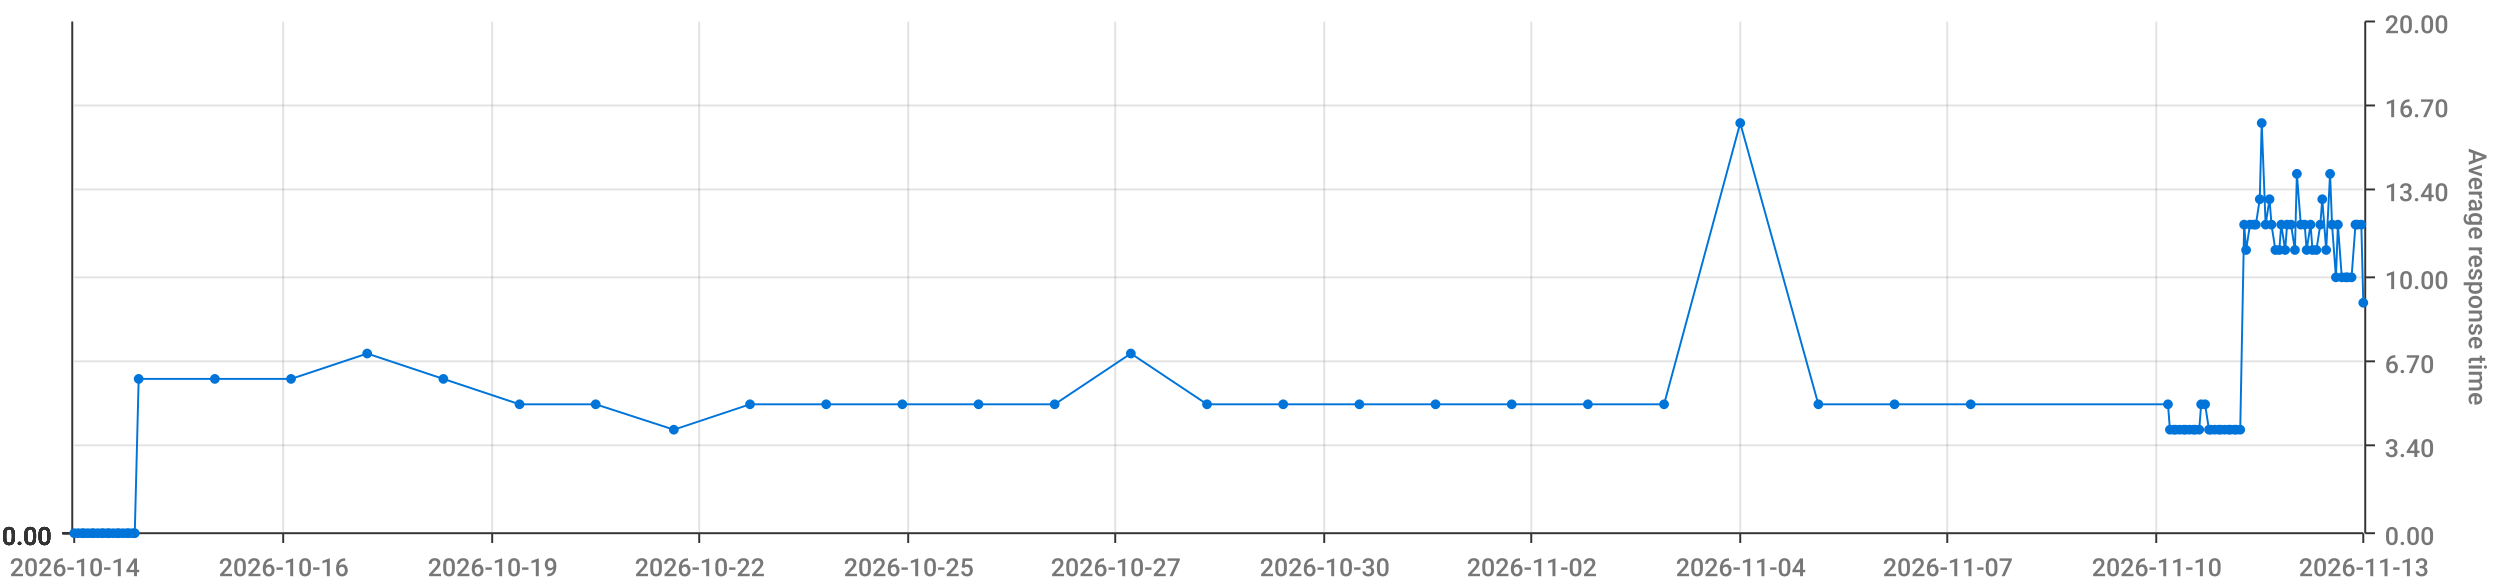
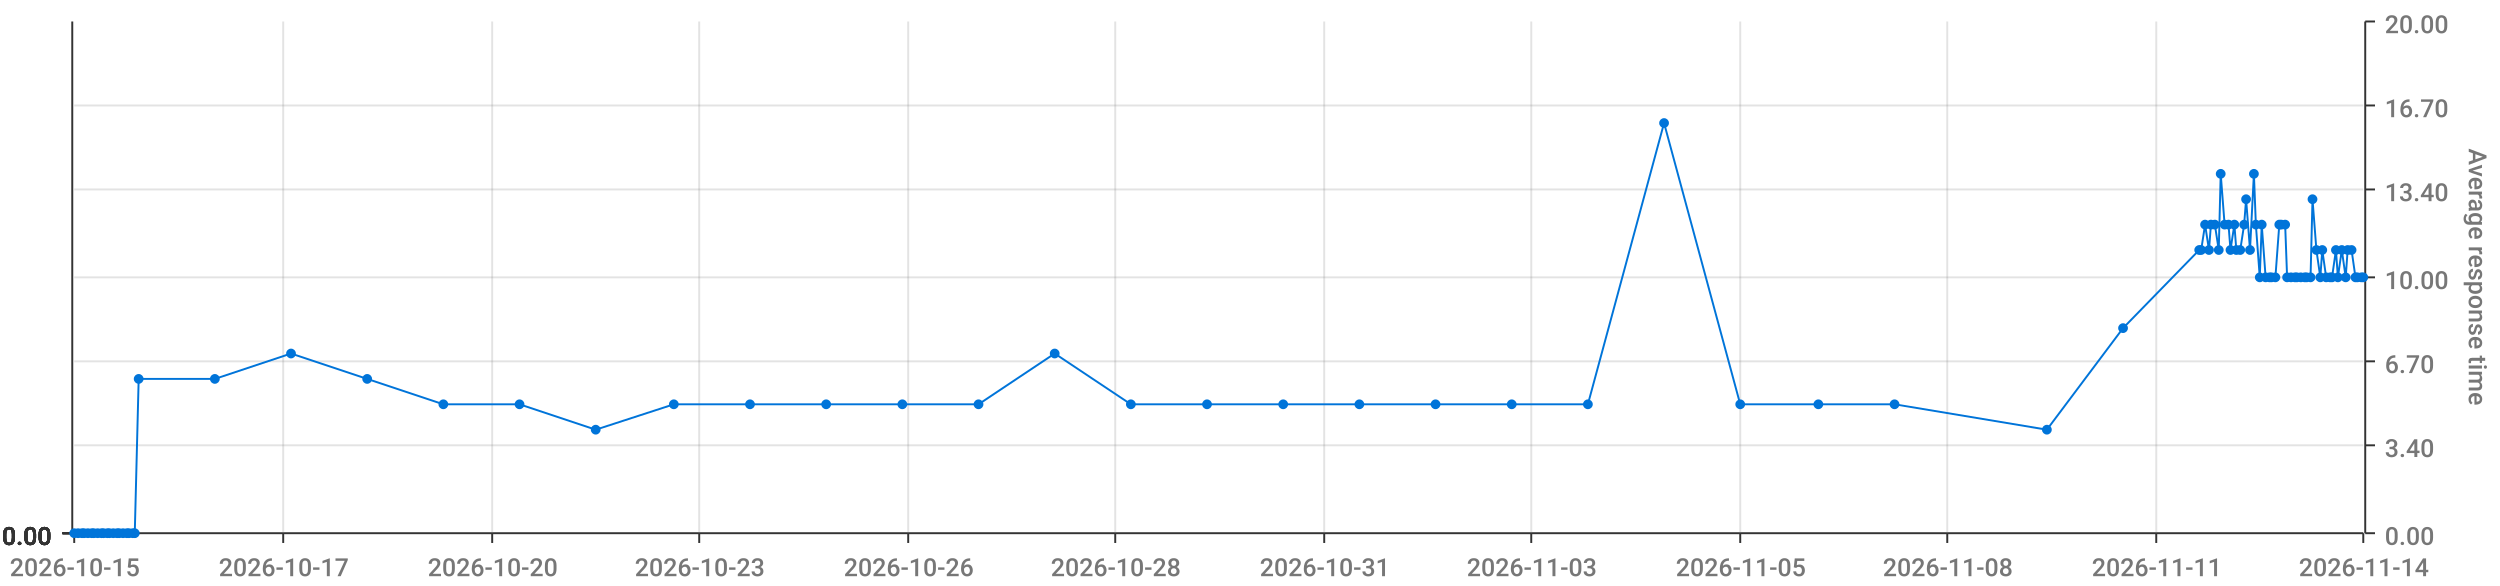
<svg xmlns="http://www.w3.org/2000/svg" viewBox="0 0 1280 300">
  <path d="M 0 0 L 1280 0 L 1280 300 L 0 300 L 0 0" style="stroke-width:0;stroke:rgba(255,255,255,1.0);fill:rgba(255,255,255,0.0)" />
  <path d="M 38 11 L 1210 11 L 1210 273 L 38 273 L 38 11" style="stroke-width:0;stroke:rgba(255,255,255,1.0);fill:rgba(255,255,255,0.0)" />
  <path d="M 38 273 L 1210 273" style="stroke-width:1;stroke:rgba(51,51,51,1.0);fill:rgba(255,255,255,0.0)" />
  <path d="M 38 273 L 38 278" style="stroke-width:1;stroke:rgba(51,51,51,1.0);fill:rgba(255,255,255,0.0)" />
-   <text x="5" y="295" style="stroke-width:0;stroke:none;fill:rgba(119,119,119,1.0);font-size:12.8px;font-family:'Roboto Medium',sans-serif">2026-10-14</text>
+   <text x="5" y="295" style="stroke-width:0;stroke:none;fill:rgba(119,119,119,1.0);font-size:12.8px;font-family:'Roboto Medium',sans-serif">2026-10-15</text>
  <path d="M 145 273 L 145 278" style="stroke-width:1;stroke:rgba(51,51,51,1.0);fill:rgba(255,255,255,0.0)" />
-   <text x="112" y="295" style="stroke-width:0;stroke:none;fill:rgba(119,119,119,1.0);font-size:12.8px;font-family:'Roboto Medium',sans-serif">2026-10-16</text>
+   <text x="112" y="295" style="stroke-width:0;stroke:none;fill:rgba(119,119,119,1.0);font-size:12.8px;font-family:'Roboto Medium',sans-serif">2026-10-17</text>
  <path d="M 252 273 L 252 278" style="stroke-width:1;stroke:rgba(51,51,51,1.0);fill:rgba(255,255,255,0.0)" />
-   <text x="219" y="295" style="stroke-width:0;stroke:none;fill:rgba(119,119,119,1.0);font-size:12.8px;font-family:'Roboto Medium',sans-serif">2026-10-19</text>
+   <text x="219" y="295" style="stroke-width:0;stroke:none;fill:rgba(119,119,119,1.0);font-size:12.8px;font-family:'Roboto Medium',sans-serif">2026-10-20</text>
  <path d="M 358 273 L 358 278" style="stroke-width:1;stroke:rgba(51,51,51,1.0);fill:rgba(255,255,255,0.0)" />
-   <text x="325" y="295" style="stroke-width:0;stroke:none;fill:rgba(119,119,119,1.0);font-size:12.8px;font-family:'Roboto Medium',sans-serif">2026-10-22</text>
+   <text x="325" y="295" style="stroke-width:0;stroke:none;fill:rgba(119,119,119,1.0);font-size:12.8px;font-family:'Roboto Medium',sans-serif">2026-10-23</text>
  <path d="M 465 273 L 465 278" style="stroke-width:1;stroke:rgba(51,51,51,1.0);fill:rgba(255,255,255,0.0)" />
-   <text x="432" y="295" style="stroke-width:0;stroke:none;fill:rgba(119,119,119,1.0);font-size:12.8px;font-family:'Roboto Medium',sans-serif">2026-10-25</text>
+   <text x="432" y="295" style="stroke-width:0;stroke:none;fill:rgba(119,119,119,1.0);font-size:12.8px;font-family:'Roboto Medium',sans-serif">2026-10-26</text>
  <path d="M 571 273 L 571 278" style="stroke-width:1;stroke:rgba(51,51,51,1.0);fill:rgba(255,255,255,0.0)" />
-   <text x="538" y="295" style="stroke-width:0;stroke:none;fill:rgba(119,119,119,1.0);font-size:12.8px;font-family:'Roboto Medium',sans-serif">2026-10-27</text>
+   <text x="538" y="295" style="stroke-width:0;stroke:none;fill:rgba(119,119,119,1.0);font-size:12.8px;font-family:'Roboto Medium',sans-serif">2026-10-28</text>
  <path d="M 678 273 L 678 278" style="stroke-width:1;stroke:rgba(51,51,51,1.0);fill:rgba(255,255,255,0.0)" />
-   <text x="645" y="295" style="stroke-width:0;stroke:none;fill:rgba(119,119,119,1.0);font-size:12.8px;font-family:'Roboto Medium',sans-serif">2026-10-30</text>
+   <text x="645" y="295" style="stroke-width:0;stroke:none;fill:rgba(119,119,119,1.0);font-size:12.8px;font-family:'Roboto Medium',sans-serif">2026-10-31</text>
  <path d="M 784 273 L 784 278" style="stroke-width:1;stroke:rgba(51,51,51,1.0);fill:rgba(255,255,255,0.0)" />
-   <text x="751" y="295" style="stroke-width:0;stroke:none;fill:rgba(119,119,119,1.0);font-size:12.8px;font-family:'Roboto Medium',sans-serif">2026-11-02</text>
+   <text x="751" y="295" style="stroke-width:0;stroke:none;fill:rgba(119,119,119,1.0);font-size:12.8px;font-family:'Roboto Medium',sans-serif">2026-11-03</text>
  <path d="M 891 273 L 891 278" style="stroke-width:1;stroke:rgba(51,51,51,1.0);fill:rgba(255,255,255,0.0)" />
-   <text x="858" y="295" style="stroke-width:0;stroke:none;fill:rgba(119,119,119,1.0);font-size:12.8px;font-family:'Roboto Medium',sans-serif">2026-11-04</text>
+   <text x="858" y="295" style="stroke-width:0;stroke:none;fill:rgba(119,119,119,1.0);font-size:12.8px;font-family:'Roboto Medium',sans-serif">2026-11-05</text>
  <path d="M 997 273 L 997 278" style="stroke-width:1;stroke:rgba(51,51,51,1.0);fill:rgba(255,255,255,0.0)" />
-   <text x="964" y="295" style="stroke-width:0;stroke:none;fill:rgba(119,119,119,1.0);font-size:12.8px;font-family:'Roboto Medium',sans-serif">2026-11-07</text>
+   <text x="964" y="295" style="stroke-width:0;stroke:none;fill:rgba(119,119,119,1.0);font-size:12.8px;font-family:'Roboto Medium',sans-serif">2026-11-08</text>
  <path d="M 1104 273 L 1104 278" style="stroke-width:1;stroke:rgba(51,51,51,1.0);fill:rgba(255,255,255,0.0)" />
-   <text x="1071" y="295" style="stroke-width:0;stroke:none;fill:rgba(119,119,119,1.0);font-size:12.8px;font-family:'Roboto Medium',sans-serif">2026-11-10</text>
+   <text x="1071" y="295" style="stroke-width:0;stroke:none;fill:rgba(119,119,119,1.0);font-size:12.8px;font-family:'Roboto Medium',sans-serif">2026-11-11</text>
  <path d="M 1210 273 L 1210 278" style="stroke-width:1;stroke:rgba(51,51,51,1.0);fill:rgba(255,255,255,0.0)" />
-   <text x="1177" y="295" style="stroke-width:0;stroke:none;fill:rgba(119,119,119,1.0);font-size:12.8px;font-family:'Roboto Medium',sans-serif">2026-11-13</text>
+   <text x="1177" y="295" style="stroke-width:0;stroke:none;fill:rgba(119,119,119,1.0);font-size:12.8px;font-family:'Roboto Medium',sans-serif">2026-11-14</text>
  <path d="M 145 273 L 145 11" style="stroke-width:1;stroke:rgba(119,119,119,0.2);fill:none" />
  <path d="M 252 273 L 252 11" style="stroke-width:1;stroke:rgba(119,119,119,0.2);fill:none" />
  <path d="M 358 273 L 358 11" style="stroke-width:1;stroke:rgba(119,119,119,0.2);fill:none" />
  <path d="M 465 273 L 465 11" style="stroke-width:1;stroke:rgba(119,119,119,0.2);fill:none" />
  <path d="M 571 273 L 571 11" style="stroke-width:1;stroke:rgba(119,119,119,0.2);fill:none" />
  <path d="M 678 273 L 678 11" style="stroke-width:1;stroke:rgba(119,119,119,0.2);fill:none" />
  <path d="M 784 273 L 784 11" style="stroke-width:1;stroke:rgba(119,119,119,0.2);fill:none" />
  <path d="M 891 273 L 891 11" style="stroke-width:1;stroke:rgba(119,119,119,0.2);fill:none" />
  <path d="M 997 273 L 997 11" style="stroke-width:1;stroke:rgba(119,119,119,0.2);fill:none" />
  <path d="M 1104 273 L 1104 11" style="stroke-width:1;stroke:rgba(119,119,119,0.2);fill:none" />
  <path d="M 1211 273 L 1211 11" style="stroke-width:1;stroke:rgba(51,51,51,1.0);fill:rgba(255,255,255,0.0)" />
  <path d="M 1211 273 L 1216 273" style="stroke-width:1;stroke:rgba(51,51,51,1.0);fill:rgba(255,255,255,0.0)" />
  <text x="1221" y="279" style="stroke-width:0;stroke:none;fill:rgba(119,119,119,1.0);font-size:12.8px;font-family:'Roboto Medium',sans-serif">0.00</text>
  <path d="M 1211 228 L 1216 228" style="stroke-width:1;stroke:rgba(51,51,51,1.0);fill:rgba(255,255,255,0.0)" />
  <text x="1221" y="234" style="stroke-width:0;stroke:none;fill:rgba(119,119,119,1.0);font-size:12.8px;font-family:'Roboto Medium',sans-serif">3.40</text>
  <path d="M 1211 185 L 1216 185" style="stroke-width:1;stroke:rgba(51,51,51,1.0);fill:rgba(255,255,255,0.0)" />
  <text x="1221" y="191" style="stroke-width:0;stroke:none;fill:rgba(119,119,119,1.0);font-size:12.8px;font-family:'Roboto Medium',sans-serif">6.70</text>
  <path d="M 1211 142 L 1216 142" style="stroke-width:1;stroke:rgba(51,51,51,1.0);fill:rgba(255,255,255,0.0)" />
  <text x="1221" y="148" style="stroke-width:0;stroke:none;fill:rgba(119,119,119,1.0);font-size:12.8px;font-family:'Roboto Medium',sans-serif">10.00</text>
  <path d="M 1211 97 L 1216 97" style="stroke-width:1;stroke:rgba(51,51,51,1.0);fill:rgba(255,255,255,0.0)" />
  <text x="1221" y="103" style="stroke-width:0;stroke:none;fill:rgba(119,119,119,1.0);font-size:12.8px;font-family:'Roboto Medium',sans-serif">13.40</text>
  <path d="M 1211 54 L 1216 54" style="stroke-width:1;stroke:rgba(51,51,51,1.0);fill:rgba(255,255,255,0.0)" />
  <text x="1221" y="60" style="stroke-width:0;stroke:none;fill:rgba(119,119,119,1.0);font-size:12.8px;font-family:'Roboto Medium',sans-serif">16.70</text>
  <path d="M 1211 11 L 1216 11" style="stroke-width:1;stroke:rgba(51,51,51,1.0);fill:rgba(255,255,255,0.0)" />
  <text x="1221" y="17" style="stroke-width:0;stroke:none;fill:rgba(119,119,119,1.0);font-size:12.8px;font-family:'Roboto Medium',sans-serif">20.00</text>
  <text x="1264" y="76" style="stroke-width:0;stroke:none;fill:rgba(119,119,119,1.0);font-size:12.8px;font-family:'Roboto Medium',sans-serif" transform="rotate(90.00,1264,76)">Average response time</text>
  <path d="M 38 273 L 1210 273" style="stroke-width:0;stroke:rgba(255,255,255,0.0);fill:none" />
  <path d="M 38 228 L 1210 228" style="stroke-width:1;stroke:rgba(119,119,119,0.2);fill:none" />
  <path d="M 38 185 L 1210 185" style="stroke-width:1;stroke:rgba(119,119,119,0.2);fill:none" />
  <path d="M 38 142 L 1210 142" style="stroke-width:1;stroke:rgba(119,119,119,0.2);fill:none" />
  <path d="M 38 97 L 1210 97" style="stroke-width:1;stroke:rgba(119,119,119,0.2);fill:none" />
  <path d="M 38 54 L 1210 54" style="stroke-width:1;stroke:rgba(119,119,119,0.2);fill:none" />
  <path d="M 37 273 L 37 11" style="stroke-width:1;stroke:rgba(51,51,51,1.0);fill:rgba(255,255,255,0.0)" />
  <path d="M 37 273 L 32 273" style="stroke-width:1;stroke:rgba(51,51,51,1.0);fill:rgba(255,255,255,0.0)" />
  <text x="1" y="279" style="stroke-width:0;stroke:none;fill:rgba(51,51,51,1.0);font-size:12.8px;font-family:'Roboto Medium',sans-serif">0.00</text>
  <path d="M 37 273 L 32 273" style="stroke-width:1;stroke:rgba(51,51,51,1.0);fill:rgba(255,255,255,0.0)" />
  <text x="1" y="279" style="stroke-width:0;stroke:none;fill:rgba(51,51,51,1.0);font-size:12.8px;font-family:'Roboto Medium',sans-serif">0.00</text>
  <path d="M 37 273 L 32 273" style="stroke-width:1;stroke:rgba(51,51,51,1.0);fill:rgba(255,255,255,0.0)" />
  <text x="1" y="279" style="stroke-width:0;stroke:none;fill:rgba(51,51,51,1.0);font-size:12.8px;font-family:'Roboto Medium',sans-serif">0.00</text>
  <path d="M 37 273 L 32 273" style="stroke-width:1;stroke:rgba(51,51,51,1.0);fill:rgba(255,255,255,0.0)" />
  <text x="1" y="279" style="stroke-width:0;stroke:none;fill:rgba(51,51,51,1.0);font-size:12.8px;font-family:'Roboto Medium',sans-serif">0.00</text>
  <path d="M 37 273 L 32 273" style="stroke-width:1;stroke:rgba(51,51,51,1.0);fill:rgba(255,255,255,0.0)" />
  <text x="1" y="279" style="stroke-width:0;stroke:none;fill:rgba(51,51,51,1.0);font-size:12.8px;font-family:'Roboto Medium',sans-serif">0.00</text>
  <path d="M 37 273 L 32 273" style="stroke-width:1;stroke:rgba(51,51,51,1.0);fill:rgba(255,255,255,0.0)" />
  <text x="1" y="279" style="stroke-width:0;stroke:none;fill:rgba(51,51,51,1.0);font-size:12.8px;font-family:'Roboto Medium',sans-serif">0.00</text>
  <path d="M 37 273 L 32 273" style="stroke-width:1;stroke:rgba(51,51,51,1.0);fill:rgba(255,255,255,0.0)" />
  <text x="1" y="279" style="stroke-width:0;stroke:none;fill:rgba(51,51,51,1.0);font-size:12.8px;font-family:'Roboto Medium',sans-serif">0.00</text>
  <path d="M 38 273 L 1210 273" style="stroke-width:0;stroke:rgba(255,255,255,0.0);fill:none" />
  <path d="M 38 273 L 1210 273" style="stroke-width:0;stroke:rgba(255,255,255,0.0);fill:none" />
  <path d="M 38 273 L 1210 273" style="stroke-width:0;stroke:rgba(255,255,255,0.0);fill:none" />
  <path d="M 38 273 L 1210 273" style="stroke-width:0;stroke:rgba(255,255,255,0.0);fill:none" />
  <path d="M 38 273 L 1210 273" style="stroke-width:0;stroke:rgba(255,255,255,0.0);fill:none" />
  <path d="M 38 273 L 1210 273" style="stroke-width:0;stroke:rgba(255,255,255,0.0);fill:none" />
-   <path d="M 38 273 L 40 273 L 42 273 L 43 273 L 45 273 L 47 273 L 48 273 L 50 273 L 52 273 L 53 273 L 55 273 L 56 273 L 58 273 L 60 273 L 61 273 L 63 273 L 65 273 L 66 273 L 68 273 L 69 273 L 71 194 L 110 194 L 149 194 L 188 181 L 227 194 L 266 207 L 305 207 L 345 220 L 384 207 L 423 207 L 462 207 L 501 207 L 540 207 L 579 181 L 618 207 L 657 207 L 696 207 L 735 207 L 774 207 L 813 207 L 852 207 L 891 63 L 931 207 L 970 207 L 1009 207 L 1110 207 L 1111 220 L 1113 220 L 1114 220 L 1116 220 L 1118 220 L 1119 220 L 1121 220 L 1123 220 L 1124 220 L 1126 220 L 1127 207 L 1129 207 L 1131 220 L 1132 220 L 1134 220 L 1136 220 L 1137 220 L 1139 220 L 1141 220 L 1142 220 L 1144 220 L 1145 220 L 1147 220 L 1149 115 L 1150 128 L 1152 115 L 1154 115 L 1155 115 L 1157 102 L 1158 63 L 1160 115 L 1162 102 L 1163 115 L 1165 128 L 1167 128 L 1168 115 L 1170 128 L 1171 115 L 1173 115 L 1175 128 L 1176 89 L 1178 115 L 1180 115 L 1181 128 L 1183 115 L 1184 128 L 1186 128 L 1188 115 L 1189 102 L 1191 128 L 1193 89 L 1194 115 L 1196 142 L 1197 115 L 1199 142 L 1201 142 L 1202 142 L 1204 142 L 1206 115 L 1207 115 L 1209 115 L 1210 155" style="stroke-width:1;stroke:rgba(0,116,217,1.0);fill:rgba(255,255,255,0.0)" />
+   <path d="M 38 273 L 40 273 L 42 273 L 43 273 L 45 273 L 47 273 L 48 273 L 50 273 L 52 273 L 53 273 L 55 273 L 56 273 L 58 273 L 60 273 L 61 273 L 63 273 L 65 273 L 66 273 L 68 273 L 69 273 L 71 194 L 110 194 L 149 181 L 188 194 L 227 207 L 266 207 L 305 220 L 345 207 L 384 207 L 423 207 L 462 207 L 501 207 L 540 181 L 579 207 L 618 207 L 657 207 L 696 207 L 735 207 L 774 207 L 813 207 L 852 63 L 891 207 L 931 207 L 970 207 L 1048 220 L 1087 168 L 1126 128 L 1127 128 L 1129 115 L 1131 128 L 1132 115 L 1134 115 L 1136 128 L 1137 89 L 1139 115 L 1141 115 L 1142 128 L 1144 115 L 1145 128 L 1147 128 L 1149 115 L 1150 102 L 1152 128 L 1154 89 L 1155 115 L 1157 142 L 1158 115 L 1160 142 L 1162 142 L 1163 142 L 1165 142 L 1167 115 L 1168 115 L 1170 115 L 1171 142 L 1173 142 L 1175 142 L 1176 142 L 1178 142 L 1180 142 L 1181 142 L 1183 142 L 1184 102 L 1186 128 L 1188 142 L 1189 128 L 1191 142 L 1193 142 L 1194 142 L 1196 128 L 1197 142 L 1199 128 L 1201 142 L 1202 128 L 1204 128 L 1206 142 L 1207 142 L 1209 142 L 1210 142" style="stroke-width:1;stroke:rgba(0,116,217,1.0);fill:rgba(255,255,255,0.0)" />
  <circle cx="38" cy="273" r="2" style="stroke-width:1;stroke:rgba(0,116,217,1.0);fill:rgba(0,116,217,1.0)" />
  <path d="" style="stroke-width:1;stroke:rgba(0,116,217,1.0);fill:rgba(0,116,217,1.0)" />
  <circle cx="40" cy="273" r="2" style="stroke-width:1;stroke:rgba(0,116,217,1.0);fill:rgba(0,116,217,1.0)" />
  <path d="" style="stroke-width:1;stroke:rgba(0,116,217,1.0);fill:rgba(0,116,217,1.0)" />
  <circle cx="42" cy="273" r="2" style="stroke-width:1;stroke:rgba(0,116,217,1.0);fill:rgba(0,116,217,1.0)" />
  <path d="" style="stroke-width:1;stroke:rgba(0,116,217,1.0);fill:rgba(0,116,217,1.0)" />
  <circle cx="43" cy="273" r="2" style="stroke-width:1;stroke:rgba(0,116,217,1.0);fill:rgba(0,116,217,1.0)" />
  <path d="" style="stroke-width:1;stroke:rgba(0,116,217,1.0);fill:rgba(0,116,217,1.0)" />
  <circle cx="45" cy="273" r="2" style="stroke-width:1;stroke:rgba(0,116,217,1.0);fill:rgba(0,116,217,1.0)" />
  <path d="" style="stroke-width:1;stroke:rgba(0,116,217,1.0);fill:rgba(0,116,217,1.0)" />
  <circle cx="47" cy="273" r="2" style="stroke-width:1;stroke:rgba(0,116,217,1.0);fill:rgba(0,116,217,1.0)" />
  <path d="" style="stroke-width:1;stroke:rgba(0,116,217,1.0);fill:rgba(0,116,217,1.0)" />
  <circle cx="48" cy="273" r="2" style="stroke-width:1;stroke:rgba(0,116,217,1.0);fill:rgba(0,116,217,1.0)" />
  <path d="" style="stroke-width:1;stroke:rgba(0,116,217,1.0);fill:rgba(0,116,217,1.0)" />
  <circle cx="50" cy="273" r="2" style="stroke-width:1;stroke:rgba(0,116,217,1.0);fill:rgba(0,116,217,1.0)" />
  <path d="" style="stroke-width:1;stroke:rgba(0,116,217,1.0);fill:rgba(0,116,217,1.0)" />
  <circle cx="52" cy="273" r="2" style="stroke-width:1;stroke:rgba(0,116,217,1.0);fill:rgba(0,116,217,1.0)" />
  <path d="" style="stroke-width:1;stroke:rgba(0,116,217,1.0);fill:rgba(0,116,217,1.0)" />
  <circle cx="53" cy="273" r="2" style="stroke-width:1;stroke:rgba(0,116,217,1.0);fill:rgba(0,116,217,1.0)" />
  <path d="" style="stroke-width:1;stroke:rgba(0,116,217,1.0);fill:rgba(0,116,217,1.0)" />
  <circle cx="55" cy="273" r="2" style="stroke-width:1;stroke:rgba(0,116,217,1.0);fill:rgba(0,116,217,1.0)" />
  <path d="" style="stroke-width:1;stroke:rgba(0,116,217,1.0);fill:rgba(0,116,217,1.0)" />
  <circle cx="56" cy="273" r="2" style="stroke-width:1;stroke:rgba(0,116,217,1.0);fill:rgba(0,116,217,1.0)" />
  <path d="" style="stroke-width:1;stroke:rgba(0,116,217,1.0);fill:rgba(0,116,217,1.0)" />
  <circle cx="58" cy="273" r="2" style="stroke-width:1;stroke:rgba(0,116,217,1.0);fill:rgba(0,116,217,1.0)" />
  <path d="" style="stroke-width:1;stroke:rgba(0,116,217,1.0);fill:rgba(0,116,217,1.0)" />
  <circle cx="60" cy="273" r="2" style="stroke-width:1;stroke:rgba(0,116,217,1.0);fill:rgba(0,116,217,1.0)" />
  <path d="" style="stroke-width:1;stroke:rgba(0,116,217,1.0);fill:rgba(0,116,217,1.0)" />
  <circle cx="61" cy="273" r="2" style="stroke-width:1;stroke:rgba(0,116,217,1.0);fill:rgba(0,116,217,1.0)" />
  <path d="" style="stroke-width:1;stroke:rgba(0,116,217,1.0);fill:rgba(0,116,217,1.0)" />
  <circle cx="63" cy="273" r="2" style="stroke-width:1;stroke:rgba(0,116,217,1.0);fill:rgba(0,116,217,1.0)" />
  <path d="" style="stroke-width:1;stroke:rgba(0,116,217,1.0);fill:rgba(0,116,217,1.0)" />
  <circle cx="65" cy="273" r="2" style="stroke-width:1;stroke:rgba(0,116,217,1.0);fill:rgba(0,116,217,1.0)" />
  <path d="" style="stroke-width:1;stroke:rgba(0,116,217,1.0);fill:rgba(0,116,217,1.0)" />
  <circle cx="66" cy="273" r="2" style="stroke-width:1;stroke:rgba(0,116,217,1.0);fill:rgba(0,116,217,1.0)" />
  <path d="" style="stroke-width:1;stroke:rgba(0,116,217,1.0);fill:rgba(0,116,217,1.0)" />
  <circle cx="68" cy="273" r="2" style="stroke-width:1;stroke:rgba(0,116,217,1.0);fill:rgba(0,116,217,1.0)" />
  <path d="" style="stroke-width:1;stroke:rgba(0,116,217,1.0);fill:rgba(0,116,217,1.0)" />
  <circle cx="69" cy="273" r="2" style="stroke-width:1;stroke:rgba(0,116,217,1.0);fill:rgba(0,116,217,1.0)" />
  <path d="" style="stroke-width:1;stroke:rgba(0,116,217,1.0);fill:rgba(0,116,217,1.0)" />
  <circle cx="71" cy="194" r="2" style="stroke-width:1;stroke:rgba(0,116,217,1.0);fill:rgba(0,116,217,1.0)" />
  <path d="" style="stroke-width:1;stroke:rgba(0,116,217,1.0);fill:rgba(0,116,217,1.0)" />
  <circle cx="110" cy="194" r="2" style="stroke-width:1;stroke:rgba(0,116,217,1.0);fill:rgba(0,116,217,1.0)" />
  <path d="" style="stroke-width:1;stroke:rgba(0,116,217,1.0);fill:rgba(0,116,217,1.0)" />
-   <circle cx="149" cy="194" r="2" style="stroke-width:1;stroke:rgba(0,116,217,1.0);fill:rgba(0,116,217,1.0)" />
-   <path d="" style="stroke-width:1;stroke:rgba(0,116,217,1.0);fill:rgba(0,116,217,1.0)" />
-   <circle cx="188" cy="181" r="2" style="stroke-width:1;stroke:rgba(0,116,217,1.0);fill:rgba(0,116,217,1.0)" />
-   <path d="" style="stroke-width:1;stroke:rgba(0,116,217,1.0);fill:rgba(0,116,217,1.0)" />
-   <circle cx="227" cy="194" r="2" style="stroke-width:1;stroke:rgba(0,116,217,1.0);fill:rgba(0,116,217,1.0)" />
+   <circle cx="149" cy="181" r="2" style="stroke-width:1;stroke:rgba(0,116,217,1.0);fill:rgba(0,116,217,1.0)" />
+   <path d="" style="stroke-width:1;stroke:rgba(0,116,217,1.0);fill:rgba(0,116,217,1.0)" />
+   <circle cx="188" cy="194" r="2" style="stroke-width:1;stroke:rgba(0,116,217,1.0);fill:rgba(0,116,217,1.0)" />
+   <path d="" style="stroke-width:1;stroke:rgba(0,116,217,1.0);fill:rgba(0,116,217,1.0)" />
+   <circle cx="227" cy="207" r="2" style="stroke-width:1;stroke:rgba(0,116,217,1.0);fill:rgba(0,116,217,1.0)" />
  <path d="" style="stroke-width:1;stroke:rgba(0,116,217,1.0);fill:rgba(0,116,217,1.0)" />
  <circle cx="266" cy="207" r="2" style="stroke-width:1;stroke:rgba(0,116,217,1.0);fill:rgba(0,116,217,1.0)" />
  <path d="" style="stroke-width:1;stroke:rgba(0,116,217,1.0);fill:rgba(0,116,217,1.0)" />
-   <circle cx="305" cy="207" r="2" style="stroke-width:1;stroke:rgba(0,116,217,1.0);fill:rgba(0,116,217,1.0)" />
-   <path d="" style="stroke-width:1;stroke:rgba(0,116,217,1.0);fill:rgba(0,116,217,1.0)" />
-   <circle cx="345" cy="220" r="2" style="stroke-width:1;stroke:rgba(0,116,217,1.0);fill:rgba(0,116,217,1.0)" />
+   <circle cx="305" cy="220" r="2" style="stroke-width:1;stroke:rgba(0,116,217,1.0);fill:rgba(0,116,217,1.0)" />
+   <path d="" style="stroke-width:1;stroke:rgba(0,116,217,1.0);fill:rgba(0,116,217,1.0)" />
+   <circle cx="345" cy="207" r="2" style="stroke-width:1;stroke:rgba(0,116,217,1.0);fill:rgba(0,116,217,1.0)" />
  <path d="" style="stroke-width:1;stroke:rgba(0,116,217,1.0);fill:rgba(0,116,217,1.0)" />
  <circle cx="384" cy="207" r="2" style="stroke-width:1;stroke:rgba(0,116,217,1.0);fill:rgba(0,116,217,1.0)" />
  <path d="" style="stroke-width:1;stroke:rgba(0,116,217,1.0);fill:rgba(0,116,217,1.0)" />
  <circle cx="423" cy="207" r="2" style="stroke-width:1;stroke:rgba(0,116,217,1.0);fill:rgba(0,116,217,1.0)" />
  <path d="" style="stroke-width:1;stroke:rgba(0,116,217,1.0);fill:rgba(0,116,217,1.0)" />
  <circle cx="462" cy="207" r="2" style="stroke-width:1;stroke:rgba(0,116,217,1.0);fill:rgba(0,116,217,1.0)" />
  <path d="" style="stroke-width:1;stroke:rgba(0,116,217,1.0);fill:rgba(0,116,217,1.0)" />
  <circle cx="501" cy="207" r="2" style="stroke-width:1;stroke:rgba(0,116,217,1.0);fill:rgba(0,116,217,1.0)" />
  <path d="" style="stroke-width:1;stroke:rgba(0,116,217,1.0);fill:rgba(0,116,217,1.0)" />
-   <circle cx="540" cy="207" r="2" style="stroke-width:1;stroke:rgba(0,116,217,1.0);fill:rgba(0,116,217,1.0)" />
-   <path d="" style="stroke-width:1;stroke:rgba(0,116,217,1.0);fill:rgba(0,116,217,1.0)" />
-   <circle cx="579" cy="181" r="2" style="stroke-width:1;stroke:rgba(0,116,217,1.0);fill:rgba(0,116,217,1.0)" />
+   <circle cx="540" cy="181" r="2" style="stroke-width:1;stroke:rgba(0,116,217,1.0);fill:rgba(0,116,217,1.0)" />
+   <path d="" style="stroke-width:1;stroke:rgba(0,116,217,1.0);fill:rgba(0,116,217,1.0)" />
+   <circle cx="579" cy="207" r="2" style="stroke-width:1;stroke:rgba(0,116,217,1.0);fill:rgba(0,116,217,1.0)" />
  <path d="" style="stroke-width:1;stroke:rgba(0,116,217,1.0);fill:rgba(0,116,217,1.0)" />
  <circle cx="618" cy="207" r="2" style="stroke-width:1;stroke:rgba(0,116,217,1.0);fill:rgba(0,116,217,1.0)" />
  <path d="" style="stroke-width:1;stroke:rgba(0,116,217,1.0);fill:rgba(0,116,217,1.0)" />
  <circle cx="657" cy="207" r="2" style="stroke-width:1;stroke:rgba(0,116,217,1.0);fill:rgba(0,116,217,1.0)" />
  <path d="" style="stroke-width:1;stroke:rgba(0,116,217,1.0);fill:rgba(0,116,217,1.0)" />
  <circle cx="696" cy="207" r="2" style="stroke-width:1;stroke:rgba(0,116,217,1.0);fill:rgba(0,116,217,1.0)" />
  <path d="" style="stroke-width:1;stroke:rgba(0,116,217,1.0);fill:rgba(0,116,217,1.0)" />
  <circle cx="735" cy="207" r="2" style="stroke-width:1;stroke:rgba(0,116,217,1.0);fill:rgba(0,116,217,1.0)" />
  <path d="" style="stroke-width:1;stroke:rgba(0,116,217,1.0);fill:rgba(0,116,217,1.0)" />
  <circle cx="774" cy="207" r="2" style="stroke-width:1;stroke:rgba(0,116,217,1.0);fill:rgba(0,116,217,1.0)" />
  <path d="" style="stroke-width:1;stroke:rgba(0,116,217,1.0);fill:rgba(0,116,217,1.0)" />
  <circle cx="813" cy="207" r="2" style="stroke-width:1;stroke:rgba(0,116,217,1.0);fill:rgba(0,116,217,1.0)" />
  <path d="" style="stroke-width:1;stroke:rgba(0,116,217,1.0);fill:rgba(0,116,217,1.0)" />
-   <circle cx="852" cy="207" r="2" style="stroke-width:1;stroke:rgba(0,116,217,1.0);fill:rgba(0,116,217,1.0)" />
-   <path d="" style="stroke-width:1;stroke:rgba(0,116,217,1.0);fill:rgba(0,116,217,1.0)" />
-   <circle cx="891" cy="63" r="2" style="stroke-width:1;stroke:rgba(0,116,217,1.0);fill:rgba(0,116,217,1.0)" />
+   <circle cx="852" cy="63" r="2" style="stroke-width:1;stroke:rgba(0,116,217,1.0);fill:rgba(0,116,217,1.0)" />
+   <path d="" style="stroke-width:1;stroke:rgba(0,116,217,1.0);fill:rgba(0,116,217,1.0)" />
+   <circle cx="891" cy="207" r="2" style="stroke-width:1;stroke:rgba(0,116,217,1.0);fill:rgba(0,116,217,1.0)" />
  <path d="" style="stroke-width:1;stroke:rgba(0,116,217,1.0);fill:rgba(0,116,217,1.0)" />
  <circle cx="931" cy="207" r="2" style="stroke-width:1;stroke:rgba(0,116,217,1.0);fill:rgba(0,116,217,1.0)" />
  <path d="" style="stroke-width:1;stroke:rgba(0,116,217,1.0);fill:rgba(0,116,217,1.0)" />
  <circle cx="970" cy="207" r="2" style="stroke-width:1;stroke:rgba(0,116,217,1.0);fill:rgba(0,116,217,1.0)" />
  <path d="" style="stroke-width:1;stroke:rgba(0,116,217,1.0);fill:rgba(0,116,217,1.0)" />
-   <circle cx="1009" cy="207" r="2" style="stroke-width:1;stroke:rgba(0,116,217,1.0);fill:rgba(0,116,217,1.0)" />
-   <path d="" style="stroke-width:1;stroke:rgba(0,116,217,1.0);fill:rgba(0,116,217,1.0)" />
-   <circle cx="1110" cy="207" r="2" style="stroke-width:1;stroke:rgba(0,116,217,1.0);fill:rgba(0,116,217,1.0)" />
-   <path d="" style="stroke-width:1;stroke:rgba(0,116,217,1.0);fill:rgba(0,116,217,1.0)" />
-   <circle cx="1111" cy="220" r="2" style="stroke-width:1;stroke:rgba(0,116,217,1.0);fill:rgba(0,116,217,1.0)" />
-   <path d="" style="stroke-width:1;stroke:rgba(0,116,217,1.0);fill:rgba(0,116,217,1.0)" />
-   <circle cx="1113" cy="220" r="2" style="stroke-width:1;stroke:rgba(0,116,217,1.0);fill:rgba(0,116,217,1.0)" />
-   <path d="" style="stroke-width:1;stroke:rgba(0,116,217,1.0);fill:rgba(0,116,217,1.0)" />
-   <circle cx="1114" cy="220" r="2" style="stroke-width:1;stroke:rgba(0,116,217,1.0);fill:rgba(0,116,217,1.0)" />
-   <path d="" style="stroke-width:1;stroke:rgba(0,116,217,1.0);fill:rgba(0,116,217,1.0)" />
-   <circle cx="1116" cy="220" r="2" style="stroke-width:1;stroke:rgba(0,116,217,1.0);fill:rgba(0,116,217,1.0)" />
-   <path d="" style="stroke-width:1;stroke:rgba(0,116,217,1.0);fill:rgba(0,116,217,1.0)" />
-   <circle cx="1118" cy="220" r="2" style="stroke-width:1;stroke:rgba(0,116,217,1.0);fill:rgba(0,116,217,1.0)" />
-   <path d="" style="stroke-width:1;stroke:rgba(0,116,217,1.0);fill:rgba(0,116,217,1.0)" />
-   <circle cx="1119" cy="220" r="2" style="stroke-width:1;stroke:rgba(0,116,217,1.0);fill:rgba(0,116,217,1.0)" />
-   <path d="" style="stroke-width:1;stroke:rgba(0,116,217,1.0);fill:rgba(0,116,217,1.0)" />
-   <circle cx="1121" cy="220" r="2" style="stroke-width:1;stroke:rgba(0,116,217,1.0);fill:rgba(0,116,217,1.0)" />
-   <path d="" style="stroke-width:1;stroke:rgba(0,116,217,1.0);fill:rgba(0,116,217,1.0)" />
-   <circle cx="1123" cy="220" r="2" style="stroke-width:1;stroke:rgba(0,116,217,1.0);fill:rgba(0,116,217,1.0)" />
-   <path d="" style="stroke-width:1;stroke:rgba(0,116,217,1.0);fill:rgba(0,116,217,1.0)" />
-   <circle cx="1124" cy="220" r="2" style="stroke-width:1;stroke:rgba(0,116,217,1.0);fill:rgba(0,116,217,1.0)" />
-   <path d="" style="stroke-width:1;stroke:rgba(0,116,217,1.0);fill:rgba(0,116,217,1.0)" />
-   <circle cx="1126" cy="220" r="2" style="stroke-width:1;stroke:rgba(0,116,217,1.0);fill:rgba(0,116,217,1.0)" />
-   <path d="" style="stroke-width:1;stroke:rgba(0,116,217,1.0);fill:rgba(0,116,217,1.0)" />
-   <circle cx="1127" cy="207" r="2" style="stroke-width:1;stroke:rgba(0,116,217,1.0);fill:rgba(0,116,217,1.0)" />
-   <path d="" style="stroke-width:1;stroke:rgba(0,116,217,1.0);fill:rgba(0,116,217,1.0)" />
-   <circle cx="1129" cy="207" r="2" style="stroke-width:1;stroke:rgba(0,116,217,1.0);fill:rgba(0,116,217,1.0)" />
-   <path d="" style="stroke-width:1;stroke:rgba(0,116,217,1.0);fill:rgba(0,116,217,1.0)" />
-   <circle cx="1131" cy="220" r="2" style="stroke-width:1;stroke:rgba(0,116,217,1.0);fill:rgba(0,116,217,1.0)" />
-   <path d="" style="stroke-width:1;stroke:rgba(0,116,217,1.0);fill:rgba(0,116,217,1.0)" />
-   <circle cx="1132" cy="220" r="2" style="stroke-width:1;stroke:rgba(0,116,217,1.0);fill:rgba(0,116,217,1.0)" />
-   <path d="" style="stroke-width:1;stroke:rgba(0,116,217,1.0);fill:rgba(0,116,217,1.0)" />
-   <circle cx="1134" cy="220" r="2" style="stroke-width:1;stroke:rgba(0,116,217,1.0);fill:rgba(0,116,217,1.0)" />
-   <path d="" style="stroke-width:1;stroke:rgba(0,116,217,1.0);fill:rgba(0,116,217,1.0)" />
-   <circle cx="1136" cy="220" r="2" style="stroke-width:1;stroke:rgba(0,116,217,1.0);fill:rgba(0,116,217,1.0)" />
-   <path d="" style="stroke-width:1;stroke:rgba(0,116,217,1.0);fill:rgba(0,116,217,1.0)" />
-   <circle cx="1137" cy="220" r="2" style="stroke-width:1;stroke:rgba(0,116,217,1.0);fill:rgba(0,116,217,1.0)" />
-   <path d="" style="stroke-width:1;stroke:rgba(0,116,217,1.0);fill:rgba(0,116,217,1.0)" />
-   <circle cx="1139" cy="220" r="2" style="stroke-width:1;stroke:rgba(0,116,217,1.0);fill:rgba(0,116,217,1.0)" />
-   <path d="" style="stroke-width:1;stroke:rgba(0,116,217,1.0);fill:rgba(0,116,217,1.0)" />
-   <circle cx="1141" cy="220" r="2" style="stroke-width:1;stroke:rgba(0,116,217,1.0);fill:rgba(0,116,217,1.0)" />
-   <path d="" style="stroke-width:1;stroke:rgba(0,116,217,1.0);fill:rgba(0,116,217,1.0)" />
-   <circle cx="1142" cy="220" r="2" style="stroke-width:1;stroke:rgba(0,116,217,1.0);fill:rgba(0,116,217,1.0)" />
-   <path d="" style="stroke-width:1;stroke:rgba(0,116,217,1.0);fill:rgba(0,116,217,1.0)" />
-   <circle cx="1144" cy="220" r="2" style="stroke-width:1;stroke:rgba(0,116,217,1.0);fill:rgba(0,116,217,1.0)" />
-   <path d="" style="stroke-width:1;stroke:rgba(0,116,217,1.0);fill:rgba(0,116,217,1.0)" />
-   <circle cx="1145" cy="220" r="2" style="stroke-width:1;stroke:rgba(0,116,217,1.0);fill:rgba(0,116,217,1.0)" />
-   <path d="" style="stroke-width:1;stroke:rgba(0,116,217,1.0);fill:rgba(0,116,217,1.0)" />
-   <circle cx="1147" cy="220" r="2" style="stroke-width:1;stroke:rgba(0,116,217,1.0);fill:rgba(0,116,217,1.0)" />
+   <circle cx="1048" cy="220" r="2" style="stroke-width:1;stroke:rgba(0,116,217,1.0);fill:rgba(0,116,217,1.0)" />
+   <path d="" style="stroke-width:1;stroke:rgba(0,116,217,1.0);fill:rgba(0,116,217,1.0)" />
+   <circle cx="1087" cy="168" r="2" style="stroke-width:1;stroke:rgba(0,116,217,1.0);fill:rgba(0,116,217,1.0)" />
+   <path d="" style="stroke-width:1;stroke:rgba(0,116,217,1.0);fill:rgba(0,116,217,1.0)" />
+   <circle cx="1126" cy="128" r="2" style="stroke-width:1;stroke:rgba(0,116,217,1.0);fill:rgba(0,116,217,1.0)" />
+   <path d="" style="stroke-width:1;stroke:rgba(0,116,217,1.0);fill:rgba(0,116,217,1.0)" />
+   <circle cx="1127" cy="128" r="2" style="stroke-width:1;stroke:rgba(0,116,217,1.0);fill:rgba(0,116,217,1.0)" />
+   <path d="" style="stroke-width:1;stroke:rgba(0,116,217,1.0);fill:rgba(0,116,217,1.0)" />
+   <circle cx="1129" cy="115" r="2" style="stroke-width:1;stroke:rgba(0,116,217,1.0);fill:rgba(0,116,217,1.0)" />
+   <path d="" style="stroke-width:1;stroke:rgba(0,116,217,1.0);fill:rgba(0,116,217,1.0)" />
+   <circle cx="1131" cy="128" r="2" style="stroke-width:1;stroke:rgba(0,116,217,1.0);fill:rgba(0,116,217,1.0)" />
+   <path d="" style="stroke-width:1;stroke:rgba(0,116,217,1.0);fill:rgba(0,116,217,1.0)" />
+   <circle cx="1132" cy="115" r="2" style="stroke-width:1;stroke:rgba(0,116,217,1.0);fill:rgba(0,116,217,1.0)" />
+   <path d="" style="stroke-width:1;stroke:rgba(0,116,217,1.0);fill:rgba(0,116,217,1.0)" />
+   <circle cx="1134" cy="115" r="2" style="stroke-width:1;stroke:rgba(0,116,217,1.0);fill:rgba(0,116,217,1.0)" />
+   <path d="" style="stroke-width:1;stroke:rgba(0,116,217,1.0);fill:rgba(0,116,217,1.0)" />
+   <circle cx="1136" cy="128" r="2" style="stroke-width:1;stroke:rgba(0,116,217,1.0);fill:rgba(0,116,217,1.0)" />
+   <path d="" style="stroke-width:1;stroke:rgba(0,116,217,1.0);fill:rgba(0,116,217,1.0)" />
+   <circle cx="1137" cy="89" r="2" style="stroke-width:1;stroke:rgba(0,116,217,1.0);fill:rgba(0,116,217,1.0)" />
+   <path d="" style="stroke-width:1;stroke:rgba(0,116,217,1.0);fill:rgba(0,116,217,1.0)" />
+   <circle cx="1139" cy="115" r="2" style="stroke-width:1;stroke:rgba(0,116,217,1.0);fill:rgba(0,116,217,1.0)" />
+   <path d="" style="stroke-width:1;stroke:rgba(0,116,217,1.0);fill:rgba(0,116,217,1.0)" />
+   <circle cx="1141" cy="115" r="2" style="stroke-width:1;stroke:rgba(0,116,217,1.0);fill:rgba(0,116,217,1.0)" />
+   <path d="" style="stroke-width:1;stroke:rgba(0,116,217,1.0);fill:rgba(0,116,217,1.0)" />
+   <circle cx="1142" cy="128" r="2" style="stroke-width:1;stroke:rgba(0,116,217,1.0);fill:rgba(0,116,217,1.0)" />
+   <path d="" style="stroke-width:1;stroke:rgba(0,116,217,1.0);fill:rgba(0,116,217,1.0)" />
+   <circle cx="1144" cy="115" r="2" style="stroke-width:1;stroke:rgba(0,116,217,1.0);fill:rgba(0,116,217,1.0)" />
+   <path d="" style="stroke-width:1;stroke:rgba(0,116,217,1.0);fill:rgba(0,116,217,1.0)" />
+   <circle cx="1145" cy="128" r="2" style="stroke-width:1;stroke:rgba(0,116,217,1.0);fill:rgba(0,116,217,1.0)" />
+   <path d="" style="stroke-width:1;stroke:rgba(0,116,217,1.0);fill:rgba(0,116,217,1.0)" />
+   <circle cx="1147" cy="128" r="2" style="stroke-width:1;stroke:rgba(0,116,217,1.0);fill:rgba(0,116,217,1.0)" />
  <path d="" style="stroke-width:1;stroke:rgba(0,116,217,1.0);fill:rgba(0,116,217,1.0)" />
  <circle cx="1149" cy="115" r="2" style="stroke-width:1;stroke:rgba(0,116,217,1.0);fill:rgba(0,116,217,1.0)" />
  <path d="" style="stroke-width:1;stroke:rgba(0,116,217,1.0);fill:rgba(0,116,217,1.0)" />
-   <circle cx="1150" cy="128" r="2" style="stroke-width:1;stroke:rgba(0,116,217,1.0);fill:rgba(0,116,217,1.0)" />
-   <path d="" style="stroke-width:1;stroke:rgba(0,116,217,1.0);fill:rgba(0,116,217,1.0)" />
-   <circle cx="1152" cy="115" r="2" style="stroke-width:1;stroke:rgba(0,116,217,1.0);fill:rgba(0,116,217,1.0)" />
-   <path d="" style="stroke-width:1;stroke:rgba(0,116,217,1.0);fill:rgba(0,116,217,1.0)" />
-   <circle cx="1154" cy="115" r="2" style="stroke-width:1;stroke:rgba(0,116,217,1.0);fill:rgba(0,116,217,1.0)" />
+   <circle cx="1150" cy="102" r="2" style="stroke-width:1;stroke:rgba(0,116,217,1.0);fill:rgba(0,116,217,1.0)" />
+   <path d="" style="stroke-width:1;stroke:rgba(0,116,217,1.0);fill:rgba(0,116,217,1.0)" />
+   <circle cx="1152" cy="128" r="2" style="stroke-width:1;stroke:rgba(0,116,217,1.0);fill:rgba(0,116,217,1.0)" />
+   <path d="" style="stroke-width:1;stroke:rgba(0,116,217,1.0);fill:rgba(0,116,217,1.0)" />
+   <circle cx="1154" cy="89" r="2" style="stroke-width:1;stroke:rgba(0,116,217,1.0);fill:rgba(0,116,217,1.0)" />
  <path d="" style="stroke-width:1;stroke:rgba(0,116,217,1.0);fill:rgba(0,116,217,1.0)" />
  <circle cx="1155" cy="115" r="2" style="stroke-width:1;stroke:rgba(0,116,217,1.0);fill:rgba(0,116,217,1.0)" />
  <path d="" style="stroke-width:1;stroke:rgba(0,116,217,1.0);fill:rgba(0,116,217,1.0)" />
-   <circle cx="1157" cy="102" r="2" style="stroke-width:1;stroke:rgba(0,116,217,1.0);fill:rgba(0,116,217,1.0)" />
-   <path d="" style="stroke-width:1;stroke:rgba(0,116,217,1.0);fill:rgba(0,116,217,1.0)" />
-   <circle cx="1158" cy="63" r="2" style="stroke-width:1;stroke:rgba(0,116,217,1.0);fill:rgba(0,116,217,1.0)" />
-   <path d="" style="stroke-width:1;stroke:rgba(0,116,217,1.0);fill:rgba(0,116,217,1.0)" />
-   <circle cx="1160" cy="115" r="2" style="stroke-width:1;stroke:rgba(0,116,217,1.0);fill:rgba(0,116,217,1.0)" />
-   <path d="" style="stroke-width:1;stroke:rgba(0,116,217,1.0);fill:rgba(0,116,217,1.0)" />
-   <circle cx="1162" cy="102" r="2" style="stroke-width:1;stroke:rgba(0,116,217,1.0);fill:rgba(0,116,217,1.0)" />
-   <path d="" style="stroke-width:1;stroke:rgba(0,116,217,1.0);fill:rgba(0,116,217,1.0)" />
-   <circle cx="1163" cy="115" r="2" style="stroke-width:1;stroke:rgba(0,116,217,1.0);fill:rgba(0,116,217,1.0)" />
-   <path d="" style="stroke-width:1;stroke:rgba(0,116,217,1.0);fill:rgba(0,116,217,1.0)" />
-   <circle cx="1165" cy="128" r="2" style="stroke-width:1;stroke:rgba(0,116,217,1.0);fill:rgba(0,116,217,1.0)" />
-   <path d="" style="stroke-width:1;stroke:rgba(0,116,217,1.0);fill:rgba(0,116,217,1.0)" />
-   <circle cx="1167" cy="128" r="2" style="stroke-width:1;stroke:rgba(0,116,217,1.0);fill:rgba(0,116,217,1.0)" />
+   <circle cx="1157" cy="142" r="2" style="stroke-width:1;stroke:rgba(0,116,217,1.0);fill:rgba(0,116,217,1.0)" />
+   <path d="" style="stroke-width:1;stroke:rgba(0,116,217,1.0);fill:rgba(0,116,217,1.0)" />
+   <circle cx="1158" cy="115" r="2" style="stroke-width:1;stroke:rgba(0,116,217,1.0);fill:rgba(0,116,217,1.0)" />
+   <path d="" style="stroke-width:1;stroke:rgba(0,116,217,1.0);fill:rgba(0,116,217,1.0)" />
+   <circle cx="1160" cy="142" r="2" style="stroke-width:1;stroke:rgba(0,116,217,1.0);fill:rgba(0,116,217,1.0)" />
+   <path d="" style="stroke-width:1;stroke:rgba(0,116,217,1.0);fill:rgba(0,116,217,1.0)" />
+   <circle cx="1162" cy="142" r="2" style="stroke-width:1;stroke:rgba(0,116,217,1.0);fill:rgba(0,116,217,1.0)" />
+   <path d="" style="stroke-width:1;stroke:rgba(0,116,217,1.0);fill:rgba(0,116,217,1.0)" />
+   <circle cx="1163" cy="142" r="2" style="stroke-width:1;stroke:rgba(0,116,217,1.0);fill:rgba(0,116,217,1.0)" />
+   <path d="" style="stroke-width:1;stroke:rgba(0,116,217,1.0);fill:rgba(0,116,217,1.0)" />
+   <circle cx="1165" cy="142" r="2" style="stroke-width:1;stroke:rgba(0,116,217,1.0);fill:rgba(0,116,217,1.0)" />
+   <path d="" style="stroke-width:1;stroke:rgba(0,116,217,1.0);fill:rgba(0,116,217,1.0)" />
+   <circle cx="1167" cy="115" r="2" style="stroke-width:1;stroke:rgba(0,116,217,1.0);fill:rgba(0,116,217,1.0)" />
  <path d="" style="stroke-width:1;stroke:rgba(0,116,217,1.0);fill:rgba(0,116,217,1.0)" />
  <circle cx="1168" cy="115" r="2" style="stroke-width:1;stroke:rgba(0,116,217,1.0);fill:rgba(0,116,217,1.0)" />
  <path d="" style="stroke-width:1;stroke:rgba(0,116,217,1.0);fill:rgba(0,116,217,1.0)" />
-   <circle cx="1170" cy="128" r="2" style="stroke-width:1;stroke:rgba(0,116,217,1.0);fill:rgba(0,116,217,1.0)" />
-   <path d="" style="stroke-width:1;stroke:rgba(0,116,217,1.0);fill:rgba(0,116,217,1.0)" />
-   <circle cx="1171" cy="115" r="2" style="stroke-width:1;stroke:rgba(0,116,217,1.0);fill:rgba(0,116,217,1.0)" />
-   <path d="" style="stroke-width:1;stroke:rgba(0,116,217,1.0);fill:rgba(0,116,217,1.0)" />
-   <circle cx="1173" cy="115" r="2" style="stroke-width:1;stroke:rgba(0,116,217,1.0);fill:rgba(0,116,217,1.0)" />
-   <path d="" style="stroke-width:1;stroke:rgba(0,116,217,1.0);fill:rgba(0,116,217,1.0)" />
-   <circle cx="1175" cy="128" r="2" style="stroke-width:1;stroke:rgba(0,116,217,1.0);fill:rgba(0,116,217,1.0)" />
-   <path d="" style="stroke-width:1;stroke:rgba(0,116,217,1.0);fill:rgba(0,116,217,1.0)" />
-   <circle cx="1176" cy="89" r="2" style="stroke-width:1;stroke:rgba(0,116,217,1.0);fill:rgba(0,116,217,1.0)" />
-   <path d="" style="stroke-width:1;stroke:rgba(0,116,217,1.0);fill:rgba(0,116,217,1.0)" />
-   <circle cx="1178" cy="115" r="2" style="stroke-width:1;stroke:rgba(0,116,217,1.0);fill:rgba(0,116,217,1.0)" />
-   <path d="" style="stroke-width:1;stroke:rgba(0,116,217,1.0);fill:rgba(0,116,217,1.0)" />
-   <circle cx="1180" cy="115" r="2" style="stroke-width:1;stroke:rgba(0,116,217,1.0);fill:rgba(0,116,217,1.0)" />
-   <path d="" style="stroke-width:1;stroke:rgba(0,116,217,1.0);fill:rgba(0,116,217,1.0)" />
-   <circle cx="1181" cy="128" r="2" style="stroke-width:1;stroke:rgba(0,116,217,1.0);fill:rgba(0,116,217,1.0)" />
-   <path d="" style="stroke-width:1;stroke:rgba(0,116,217,1.0);fill:rgba(0,116,217,1.0)" />
-   <circle cx="1183" cy="115" r="2" style="stroke-width:1;stroke:rgba(0,116,217,1.0);fill:rgba(0,116,217,1.0)" />
-   <path d="" style="stroke-width:1;stroke:rgba(0,116,217,1.0);fill:rgba(0,116,217,1.0)" />
-   <circle cx="1184" cy="128" r="2" style="stroke-width:1;stroke:rgba(0,116,217,1.0);fill:rgba(0,116,217,1.0)" />
+   <circle cx="1170" cy="115" r="2" style="stroke-width:1;stroke:rgba(0,116,217,1.0);fill:rgba(0,116,217,1.0)" />
+   <path d="" style="stroke-width:1;stroke:rgba(0,116,217,1.0);fill:rgba(0,116,217,1.0)" />
+   <circle cx="1171" cy="142" r="2" style="stroke-width:1;stroke:rgba(0,116,217,1.0);fill:rgba(0,116,217,1.0)" />
+   <path d="" style="stroke-width:1;stroke:rgba(0,116,217,1.0);fill:rgba(0,116,217,1.0)" />
+   <circle cx="1173" cy="142" r="2" style="stroke-width:1;stroke:rgba(0,116,217,1.0);fill:rgba(0,116,217,1.0)" />
+   <path d="" style="stroke-width:1;stroke:rgba(0,116,217,1.0);fill:rgba(0,116,217,1.0)" />
+   <circle cx="1175" cy="142" r="2" style="stroke-width:1;stroke:rgba(0,116,217,1.0);fill:rgba(0,116,217,1.0)" />
+   <path d="" style="stroke-width:1;stroke:rgba(0,116,217,1.0);fill:rgba(0,116,217,1.0)" />
+   <circle cx="1176" cy="142" r="2" style="stroke-width:1;stroke:rgba(0,116,217,1.0);fill:rgba(0,116,217,1.0)" />
+   <path d="" style="stroke-width:1;stroke:rgba(0,116,217,1.0);fill:rgba(0,116,217,1.0)" />
+   <circle cx="1178" cy="142" r="2" style="stroke-width:1;stroke:rgba(0,116,217,1.0);fill:rgba(0,116,217,1.0)" />
+   <path d="" style="stroke-width:1;stroke:rgba(0,116,217,1.0);fill:rgba(0,116,217,1.0)" />
+   <circle cx="1180" cy="142" r="2" style="stroke-width:1;stroke:rgba(0,116,217,1.0);fill:rgba(0,116,217,1.0)" />
+   <path d="" style="stroke-width:1;stroke:rgba(0,116,217,1.0);fill:rgba(0,116,217,1.0)" />
+   <circle cx="1181" cy="142" r="2" style="stroke-width:1;stroke:rgba(0,116,217,1.0);fill:rgba(0,116,217,1.0)" />
+   <path d="" style="stroke-width:1;stroke:rgba(0,116,217,1.0);fill:rgba(0,116,217,1.0)" />
+   <circle cx="1183" cy="142" r="2" style="stroke-width:1;stroke:rgba(0,116,217,1.0);fill:rgba(0,116,217,1.0)" />
+   <path d="" style="stroke-width:1;stroke:rgba(0,116,217,1.0);fill:rgba(0,116,217,1.0)" />
+   <circle cx="1184" cy="102" r="2" style="stroke-width:1;stroke:rgba(0,116,217,1.0);fill:rgba(0,116,217,1.0)" />
  <path d="" style="stroke-width:1;stroke:rgba(0,116,217,1.0);fill:rgba(0,116,217,1.0)" />
  <circle cx="1186" cy="128" r="2" style="stroke-width:1;stroke:rgba(0,116,217,1.0);fill:rgba(0,116,217,1.0)" />
  <path d="" style="stroke-width:1;stroke:rgba(0,116,217,1.0);fill:rgba(0,116,217,1.0)" />
-   <circle cx="1188" cy="115" r="2" style="stroke-width:1;stroke:rgba(0,116,217,1.0);fill:rgba(0,116,217,1.0)" />
-   <path d="" style="stroke-width:1;stroke:rgba(0,116,217,1.0);fill:rgba(0,116,217,1.0)" />
-   <circle cx="1189" cy="102" r="2" style="stroke-width:1;stroke:rgba(0,116,217,1.0);fill:rgba(0,116,217,1.0)" />
-   <path d="" style="stroke-width:1;stroke:rgba(0,116,217,1.0);fill:rgba(0,116,217,1.0)" />
-   <circle cx="1191" cy="128" r="2" style="stroke-width:1;stroke:rgba(0,116,217,1.0);fill:rgba(0,116,217,1.0)" />
-   <path d="" style="stroke-width:1;stroke:rgba(0,116,217,1.0);fill:rgba(0,116,217,1.0)" />
-   <circle cx="1193" cy="89" r="2" style="stroke-width:1;stroke:rgba(0,116,217,1.0);fill:rgba(0,116,217,1.0)" />
-   <path d="" style="stroke-width:1;stroke:rgba(0,116,217,1.0);fill:rgba(0,116,217,1.0)" />
-   <circle cx="1194" cy="115" r="2" style="stroke-width:1;stroke:rgba(0,116,217,1.0);fill:rgba(0,116,217,1.0)" />
-   <path d="" style="stroke-width:1;stroke:rgba(0,116,217,1.0);fill:rgba(0,116,217,1.0)" />
-   <circle cx="1196" cy="142" r="2" style="stroke-width:1;stroke:rgba(0,116,217,1.0);fill:rgba(0,116,217,1.0)" />
-   <path d="" style="stroke-width:1;stroke:rgba(0,116,217,1.0);fill:rgba(0,116,217,1.0)" />
-   <circle cx="1197" cy="115" r="2" style="stroke-width:1;stroke:rgba(0,116,217,1.0);fill:rgba(0,116,217,1.0)" />
-   <path d="" style="stroke-width:1;stroke:rgba(0,116,217,1.0);fill:rgba(0,116,217,1.0)" />
-   <circle cx="1199" cy="142" r="2" style="stroke-width:1;stroke:rgba(0,116,217,1.0);fill:rgba(0,116,217,1.0)" />
+   <circle cx="1188" cy="142" r="2" style="stroke-width:1;stroke:rgba(0,116,217,1.0);fill:rgba(0,116,217,1.0)" />
+   <path d="" style="stroke-width:1;stroke:rgba(0,116,217,1.0);fill:rgba(0,116,217,1.0)" />
+   <circle cx="1189" cy="128" r="2" style="stroke-width:1;stroke:rgba(0,116,217,1.0);fill:rgba(0,116,217,1.0)" />
+   <path d="" style="stroke-width:1;stroke:rgba(0,116,217,1.0);fill:rgba(0,116,217,1.0)" />
+   <circle cx="1191" cy="142" r="2" style="stroke-width:1;stroke:rgba(0,116,217,1.0);fill:rgba(0,116,217,1.0)" />
+   <path d="" style="stroke-width:1;stroke:rgba(0,116,217,1.0);fill:rgba(0,116,217,1.0)" />
+   <circle cx="1193" cy="142" r="2" style="stroke-width:1;stroke:rgba(0,116,217,1.0);fill:rgba(0,116,217,1.0)" />
+   <path d="" style="stroke-width:1;stroke:rgba(0,116,217,1.0);fill:rgba(0,116,217,1.0)" />
+   <circle cx="1194" cy="142" r="2" style="stroke-width:1;stroke:rgba(0,116,217,1.0);fill:rgba(0,116,217,1.0)" />
+   <path d="" style="stroke-width:1;stroke:rgba(0,116,217,1.0);fill:rgba(0,116,217,1.0)" />
+   <circle cx="1196" cy="128" r="2" style="stroke-width:1;stroke:rgba(0,116,217,1.0);fill:rgba(0,116,217,1.0)" />
+   <path d="" style="stroke-width:1;stroke:rgba(0,116,217,1.0);fill:rgba(0,116,217,1.0)" />
+   <circle cx="1197" cy="142" r="2" style="stroke-width:1;stroke:rgba(0,116,217,1.0);fill:rgba(0,116,217,1.0)" />
+   <path d="" style="stroke-width:1;stroke:rgba(0,116,217,1.0);fill:rgba(0,116,217,1.0)" />
+   <circle cx="1199" cy="128" r="2" style="stroke-width:1;stroke:rgba(0,116,217,1.0);fill:rgba(0,116,217,1.0)" />
  <path d="" style="stroke-width:1;stroke:rgba(0,116,217,1.0);fill:rgba(0,116,217,1.0)" />
  <circle cx="1201" cy="142" r="2" style="stroke-width:1;stroke:rgba(0,116,217,1.0);fill:rgba(0,116,217,1.0)" />
  <path d="" style="stroke-width:1;stroke:rgba(0,116,217,1.0);fill:rgba(0,116,217,1.0)" />
-   <circle cx="1202" cy="142" r="2" style="stroke-width:1;stroke:rgba(0,116,217,1.0);fill:rgba(0,116,217,1.0)" />
-   <path d="" style="stroke-width:1;stroke:rgba(0,116,217,1.0);fill:rgba(0,116,217,1.0)" />
-   <circle cx="1204" cy="142" r="2" style="stroke-width:1;stroke:rgba(0,116,217,1.0);fill:rgba(0,116,217,1.0)" />
-   <path d="" style="stroke-width:1;stroke:rgba(0,116,217,1.0);fill:rgba(0,116,217,1.0)" />
-   <circle cx="1206" cy="115" r="2" style="stroke-width:1;stroke:rgba(0,116,217,1.0);fill:rgba(0,116,217,1.0)" />
-   <path d="" style="stroke-width:1;stroke:rgba(0,116,217,1.0);fill:rgba(0,116,217,1.0)" />
-   <circle cx="1207" cy="115" r="2" style="stroke-width:1;stroke:rgba(0,116,217,1.0);fill:rgba(0,116,217,1.0)" />
-   <path d="" style="stroke-width:1;stroke:rgba(0,116,217,1.0);fill:rgba(0,116,217,1.0)" />
-   <circle cx="1209" cy="115" r="2" style="stroke-width:1;stroke:rgba(0,116,217,1.0);fill:rgba(0,116,217,1.0)" />
-   <path d="" style="stroke-width:1;stroke:rgba(0,116,217,1.0);fill:rgba(0,116,217,1.0)" />
-   <circle cx="1210" cy="155" r="2" style="stroke-width:1;stroke:rgba(0,116,217,1.0);fill:rgba(0,116,217,1.0)" />
+   <circle cx="1202" cy="128" r="2" style="stroke-width:1;stroke:rgba(0,116,217,1.0);fill:rgba(0,116,217,1.0)" />
+   <path d="" style="stroke-width:1;stroke:rgba(0,116,217,1.0);fill:rgba(0,116,217,1.0)" />
+   <circle cx="1204" cy="128" r="2" style="stroke-width:1;stroke:rgba(0,116,217,1.0);fill:rgba(0,116,217,1.0)" />
+   <path d="" style="stroke-width:1;stroke:rgba(0,116,217,1.0);fill:rgba(0,116,217,1.0)" />
+   <circle cx="1206" cy="142" r="2" style="stroke-width:1;stroke:rgba(0,116,217,1.0);fill:rgba(0,116,217,1.0)" />
+   <path d="" style="stroke-width:1;stroke:rgba(0,116,217,1.0);fill:rgba(0,116,217,1.0)" />
+   <circle cx="1207" cy="142" r="2" style="stroke-width:1;stroke:rgba(0,116,217,1.0);fill:rgba(0,116,217,1.0)" />
+   <path d="" style="stroke-width:1;stroke:rgba(0,116,217,1.0);fill:rgba(0,116,217,1.0)" />
+   <circle cx="1209" cy="142" r="2" style="stroke-width:1;stroke:rgba(0,116,217,1.0);fill:rgba(0,116,217,1.0)" />
+   <path d="" style="stroke-width:1;stroke:rgba(0,116,217,1.0);fill:rgba(0,116,217,1.0)" />
+   <circle cx="1210" cy="142" r="2" style="stroke-width:1;stroke:rgba(0,116,217,1.0);fill:rgba(0,116,217,1.0)" />
  <path d="" style="stroke-width:1;stroke:rgba(0,116,217,1.0);fill:rgba(0,116,217,1.0)" />
</svg>
